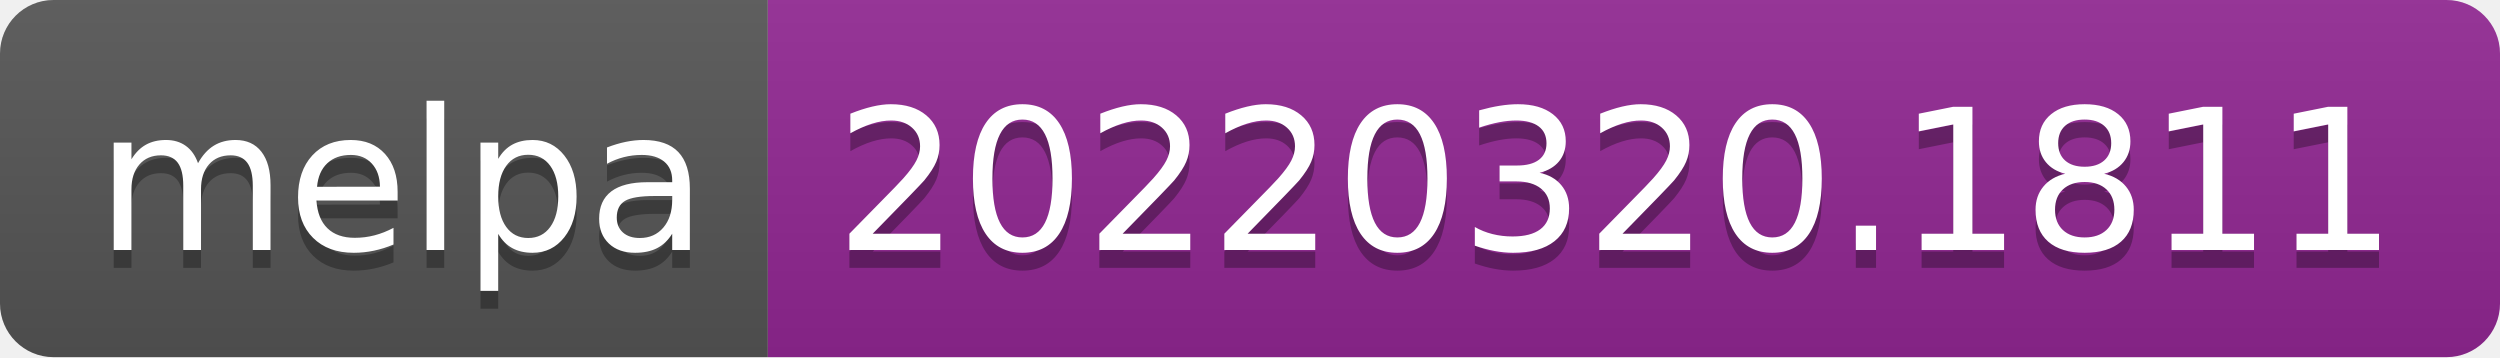
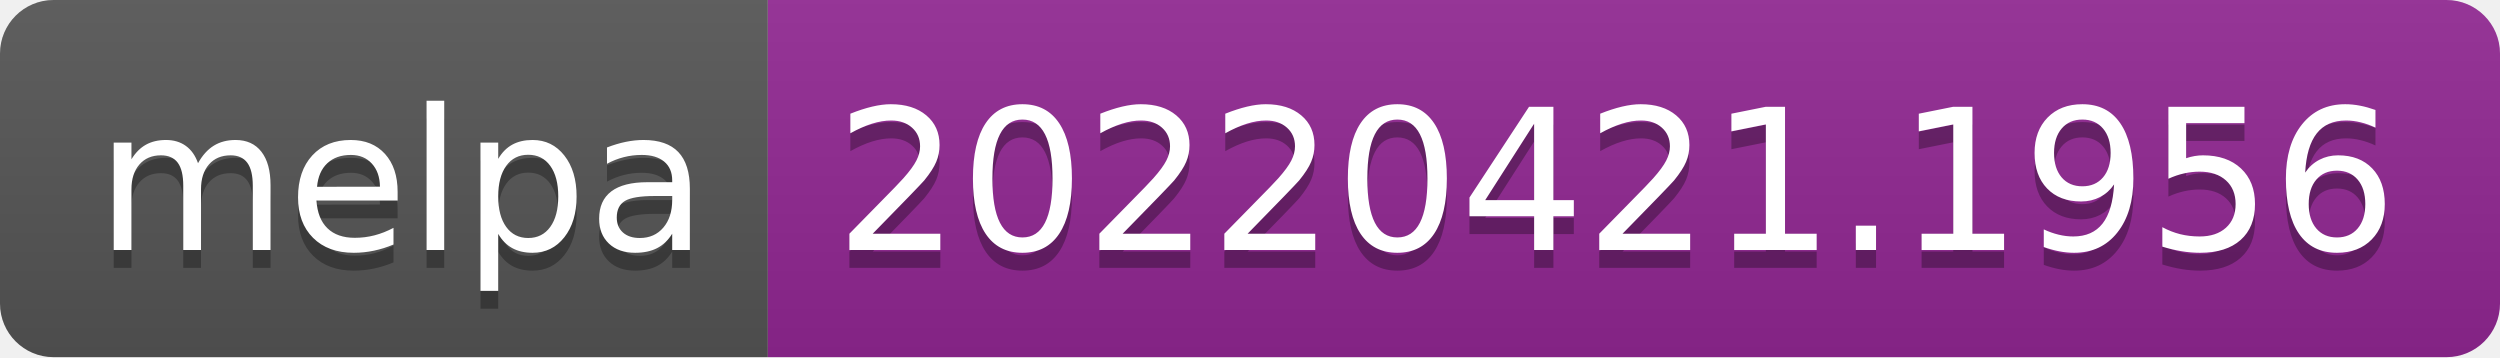
- <svg xmlns="http://www.w3.org/2000/svg" width="140" height="20" role="img" aria-label="melpa: 20220320.1811">
+ <svg xmlns="http://www.w3.org/2000/svg" width="140" height="20" role="img" aria-label="melpa: 20220421.1956">
  <linearGradient id="s" x2="0" y2="100%">
    <stop offset="0" stop-color="#bbb" stop-opacity=".1" />
    <stop offset="1" stop-opacity=".1" />
  </linearGradient>
  <clipPath id="r">
    <rect width="140" height="20" rx="3" fill="#fff" />
  </clipPath>
  <g clip-path="url(#r)">
    <rect width="43" height="20" fill="#555" />
    <rect x="43" width="97" height="20" fill="#922793" />
    <rect width="140" height="20" fill="url(#s)" />
  </g>
  <g fill="#fff" text-anchor="middle" font-family="Verdana,Geneva,DejaVu Sans,sans-serif" text-rendering="geometricPrecision" font-size="110">
    <text aria-hidden="true" x="225" y="150" fill="#010101" fill-opacity=".3" transform="scale(.1)" textLength="330">melpa</text>
    <text x="225" y="140" transform="scale(.1)" fill="#fff" textLength="330">melpa</text>
-     <text aria-hidden="true" x="905" y="150" fill="#010101" fill-opacity=".3" transform="scale(.1)" textLength="870">20220320.1811</text>
-     <text x="905" y="140" transform="scale(.1)" fill="#fff" textLength="870">20220320.1811</text>
+     <text aria-hidden="true" x="905" y="150" fill="#010101" fill-opacity=".3" transform="scale(.1)" textLength="870">20220421.1956</text>
+     <text x="905" y="140" transform="scale(.1)" fill="#fff" textLength="870">20220421.1956</text>
  </g>
</svg>
